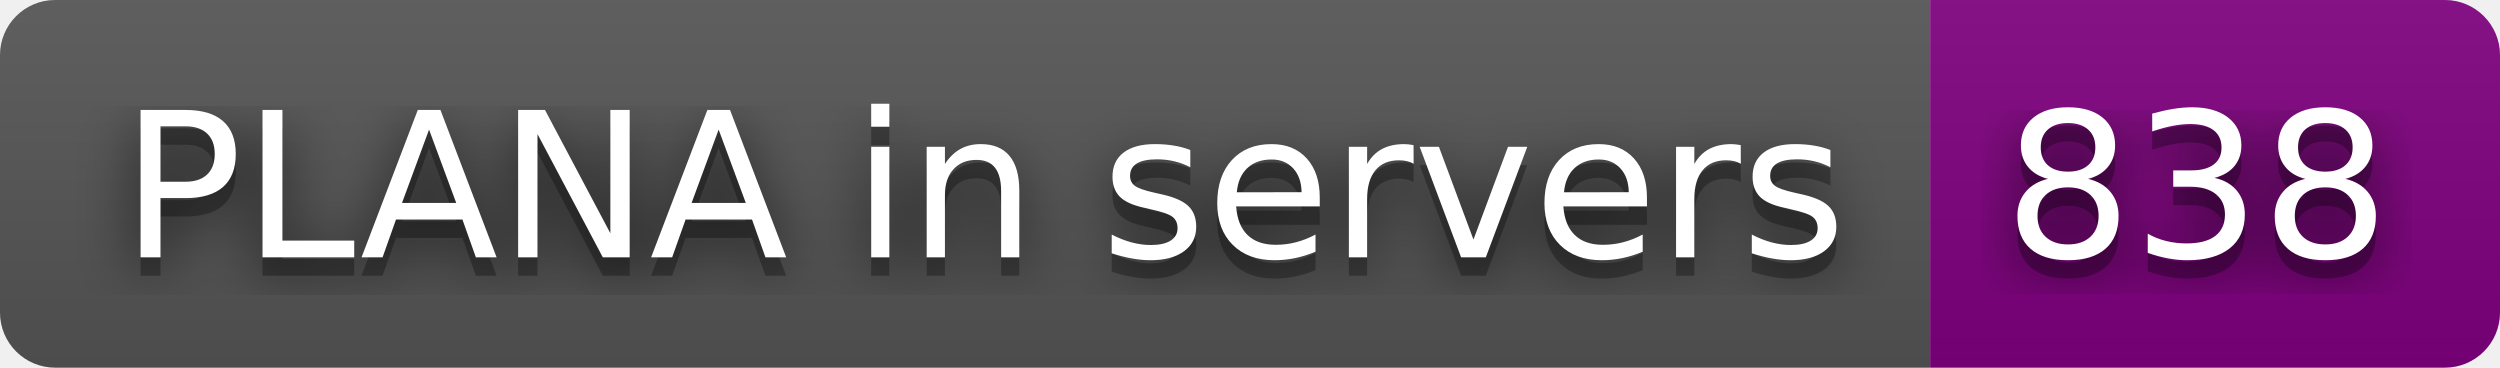
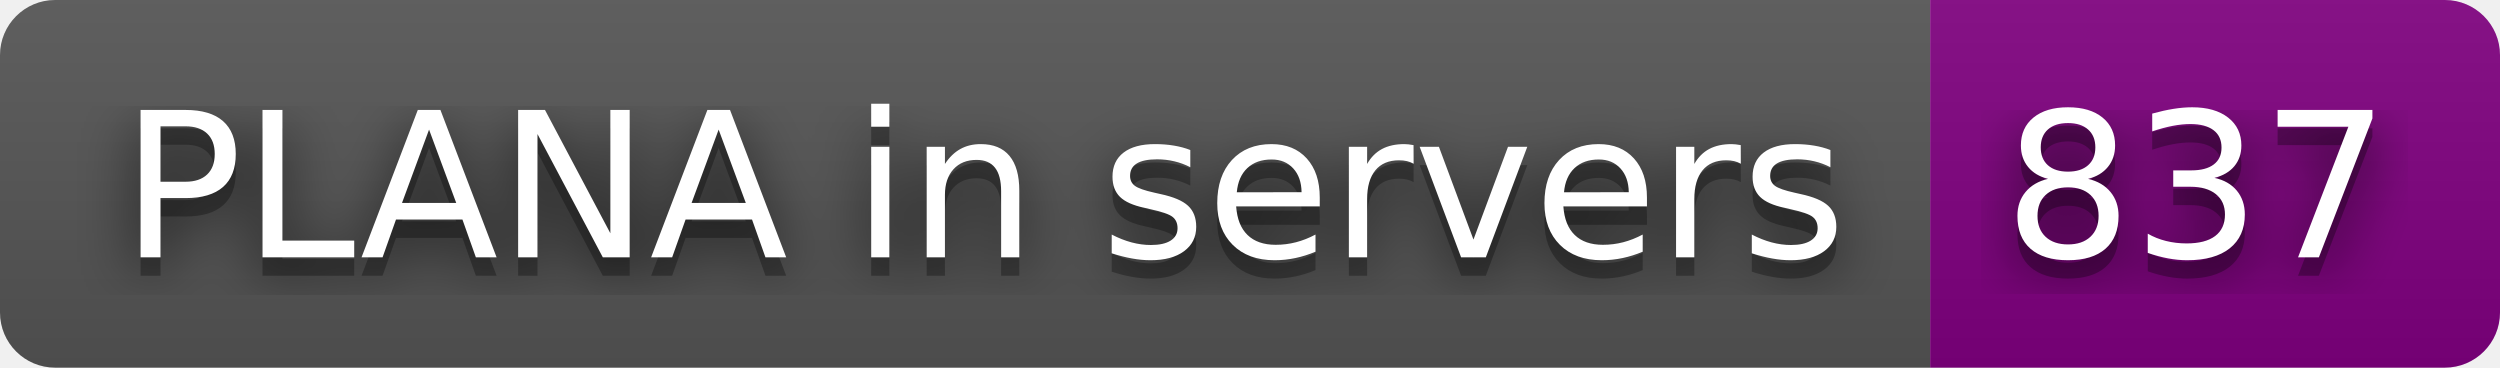
- <svg xmlns="http://www.w3.org/2000/svg" width="136" height="20" role="img" aria-label="PLANA in servers: 838">
+ <svg xmlns="http://www.w3.org/2000/svg" width="136" height="20" role="img" aria-label="PLANA in servers: 837">
  <filter id="blur">
    <feGaussianBlur in="SourceGraphic" stdDeviation="16" />
  </filter>
  <linearGradient id="s" x2="0" y2="100%">
    <stop offset="0" stop-color="#bbb" stop-opacity=".1" />
    <stop offset="1" stop-opacity=".1" />
  </linearGradient>
  <clipPath id="r">
    <rect width="136" height="20" rx="3" fill="#fff" />
  </clipPath>
  <g clip-path="url(#r)">
    <rect width="105" height="20" fill="#555" />
    <rect x="105" width="31" height="20" fill="purple" />
    <rect width="136" height="20" fill="url(#s)" />
  </g>
  <g fill="#fff" text-anchor="middle" font-family="Verdana,Geneva,DejaVu Sans,sans-serif" text-rendering="geometricPrecision" font-size="110">
    <text aria-hidden="true" x="535" y="150" fill="#010101" fill-opacity=".80" filter="url(#blur)" transform="scale(.1)" textLength="950">PLANA in servers</text>
    <text aria-hidden="true" x="535" y="150" fill="#010101" fill-opacity=".3" transform="scale(.1)" textLength="950">PLANA in servers</text>
    <text x="535" y="140" transform="scale(.1)" fill="#fff" textLength="950">PLANA in servers</text>
-     <text aria-hidden="true" x="1195" y="150" fill="#010101" fill-opacity=".80" filter="url(#blur)" transform="scale(.1)" textLength="210">838</text>
-     <text aria-hidden="true" x="1195" y="150" fill="#010101" fill-opacity=".3" transform="scale(.1)" textLength="210">838</text>
-     <text x="1195" y="140" transform="scale(.1)" fill="#fff" textLength="210">838</text>
+     <text aria-hidden="true" x="1195" y="150" fill="#010101" fill-opacity=".80" filter="url(#blur)" transform="scale(.1)" textLength="210">837</text>
+     <text aria-hidden="true" x="1195" y="150" fill="#010101" fill-opacity=".3" transform="scale(.1)" textLength="210">837</text>
+     <text x="1195" y="140" transform="scale(.1)" fill="#fff" textLength="210">837</text>
  </g>
</svg>
